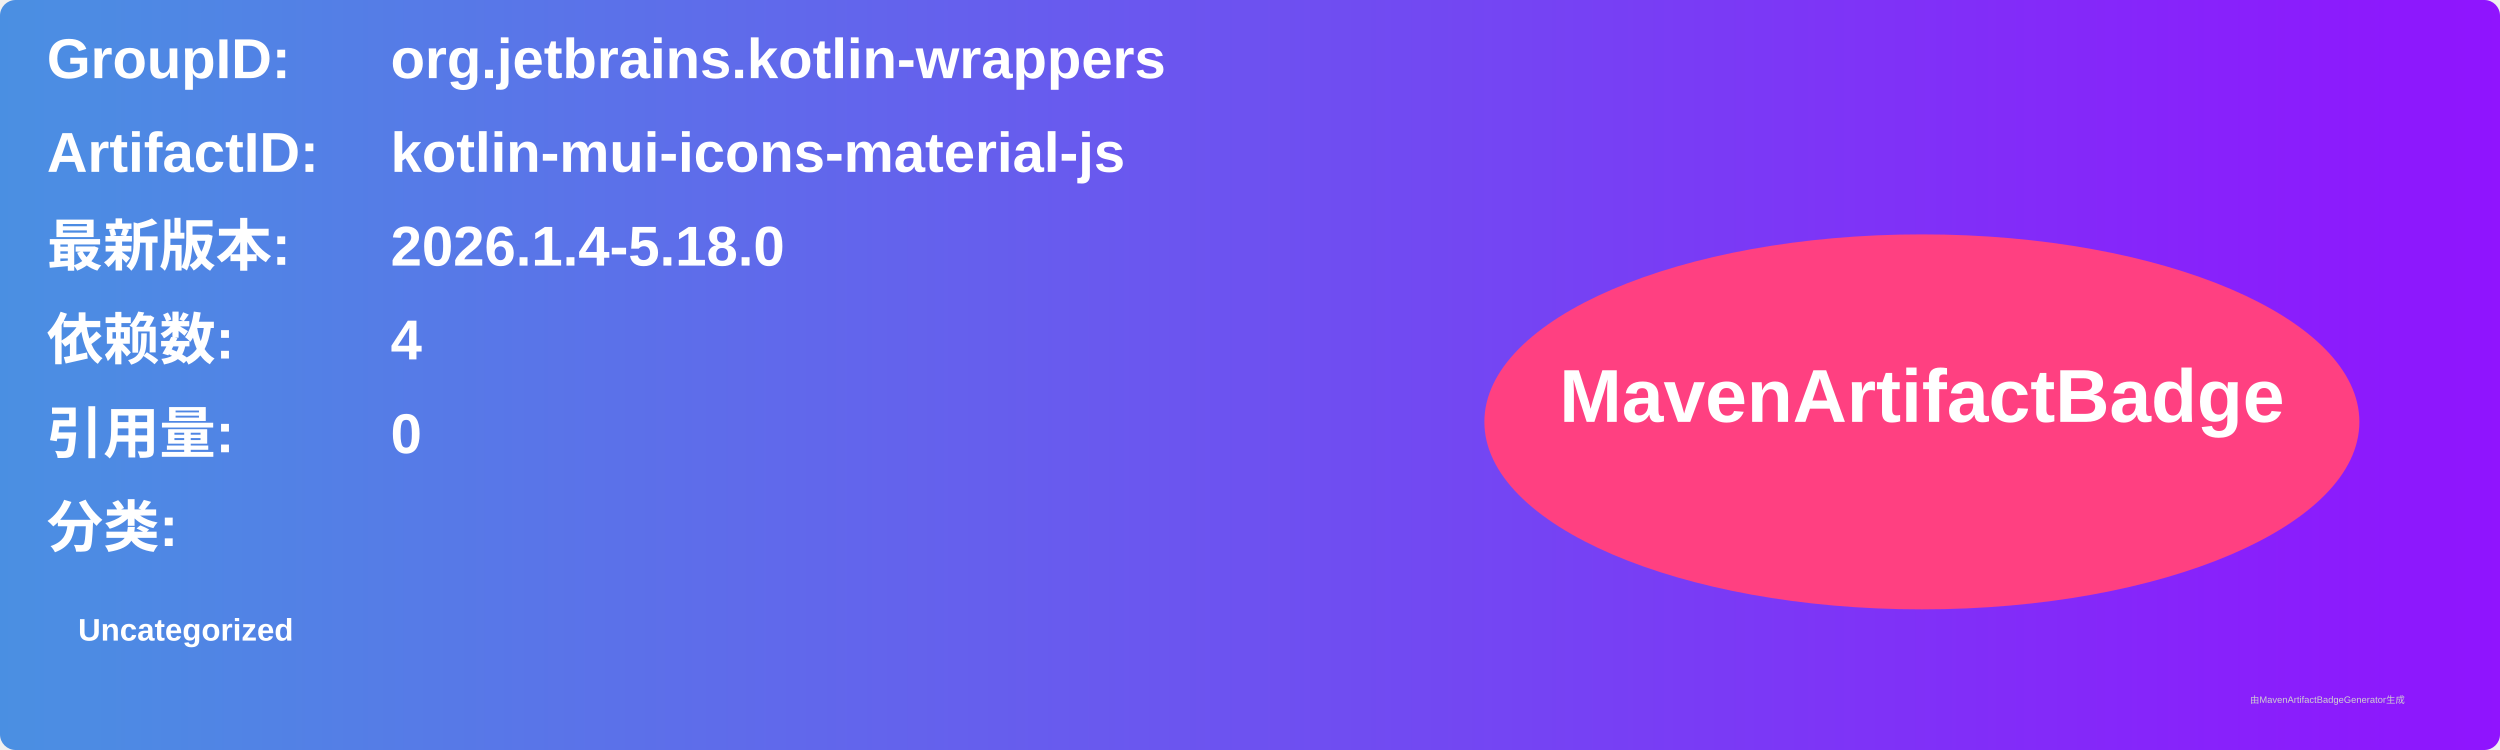
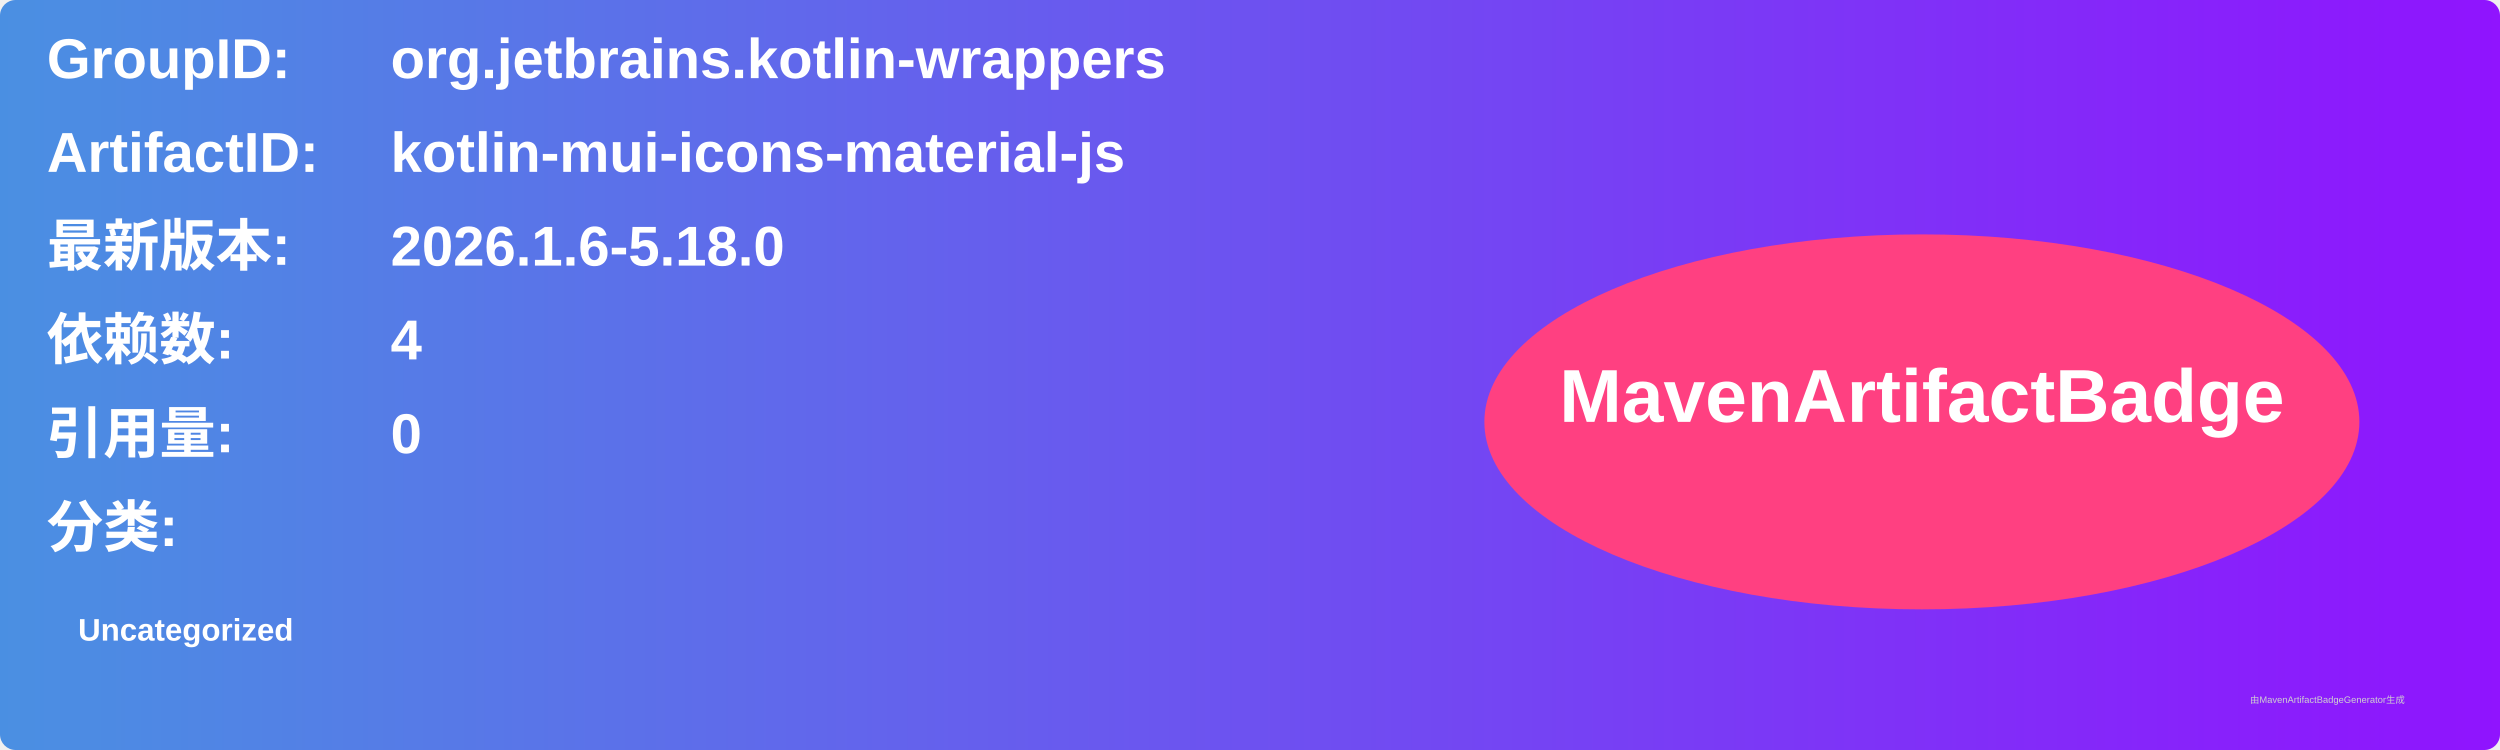
<svg xmlns="http://www.w3.org/2000/svg" width="800" height="240" viewBox="0 0 800 240">
  <linearGradient id="grad" x1="0%" y1="0%" x2="100%" y2="0%">
    <stop offset="0%" stop-color="#4a90e2" />
    <stop offset="100%" stop-color="#9013fe" />
  </linearGradient>
  <rect width="100%" height="100%" rx="5" ry="5" fill="url(#grad)" />
  <g transform="translate(15, 15)">
    <text x="0" y="10" font-family="Arial" font-size="18" fill="white" font-weight="bold" width="260">GroupID:</text>
    <text x="110" y="10" font-family="Arial" font-size="18" fill="white" font-weight="bold" width="460">org.jetbrains.kotlin-wrappers</text>
    <text x="0" y="40" font-family="Arial" font-size="18" fill="white" font-weight="bold" width="260">ArtifactID:</text>
    <text x="110" y="40" font-family="Arial" font-size="18" fill="white" font-weight="bold" width="460">kotlin-mui-icons-material-js</text>
    <text x="0" y="70" font-family="Arial" font-size="18" fill="white" font-weight="bold">最新版本:</text>
    <text x="110" y="70" font-family="Arial" font-size="18" fill="white" font-weight="bold">
-       <tspan font-weight="bold">2026.1.4-5.18.0</tspan>
+       <tspan font-weight="bold">2026.1.6-5.18.0</tspan>
    </text>
    <text x="0" y="100" font-family="Arial" font-size="18" fill="white" font-weight="bold">依赖数: </text>
    <text x="110" y="100" font-family="Arial" font-size="18" fill="white">
      <tspan font-weight="bold">4</tspan>
    </text>
    <text x="0" y="130" font-family="Arial" font-size="18" fill="white" font-weight="bold">引用量: </text>
    <text x="110" y="130" font-family="Arial" font-size="18" fill="white">
      <tspan font-weight="bold">0</tspan>
    </text>
    <text x="0" y="160" font-family="Arial" font-size="18" fill="white" font-weight="bold">分类:</text>
    <text x="10" y="190" font-family="Arial" font-size="10" fill="white">
      <tspan font-weight="bold">Uncategorized</tspan>
    </text>
    <ellipse cx="600" cy="120" rx="140" ry="60" fill="#ff4081" />
    <text x="600" y="120" text-anchor="middle" font-family="Arial" font-size="24" fill="white" font-weight="bold">MavenArtifactBadge</text>
  </g>
  <text x="720" y="225" font-family="Arial" font-size="3" fill="#d0d0d0">由MavenArtifactBadgeGenerator生成</text>
</svg>
